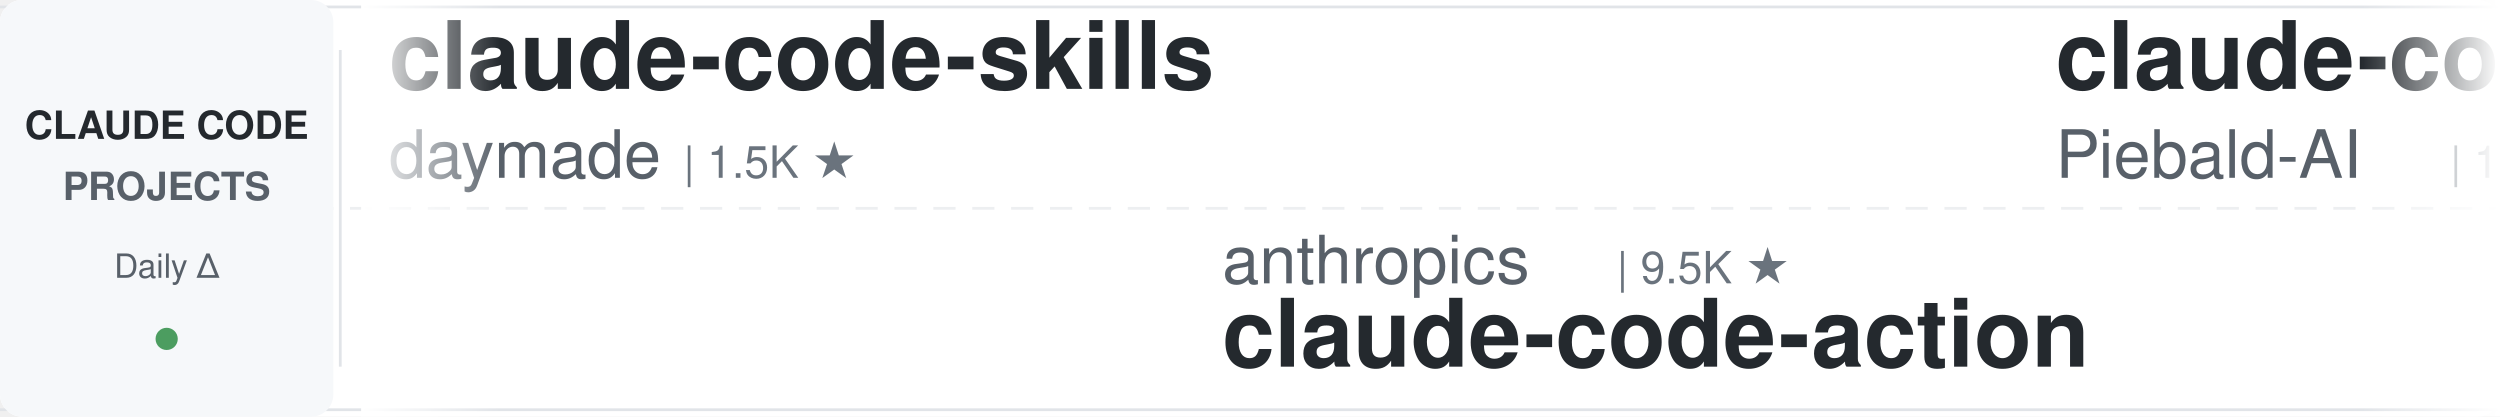
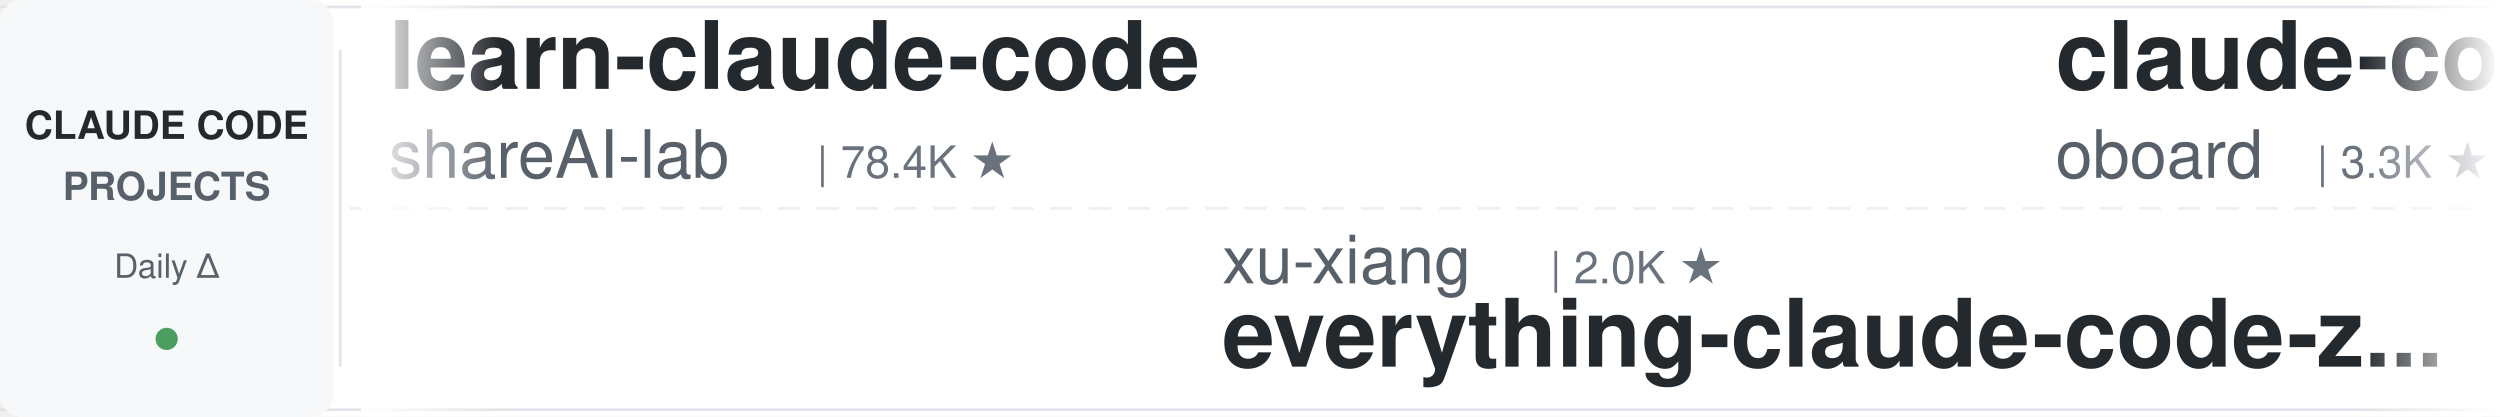
<svg xmlns="http://www.w3.org/2000/svg" width="900" height="150">
  <defs>
    <linearGradient id="leftFade" x1="0%" y1="0%" x2="100%" y2="0%">
      <stop offset="0%" style="stop-color:#ffffff;stop-opacity:1" />
      <stop offset="100%" style="stop-color:#ffffff;stop-opacity:0" />
    </linearGradient>
    <linearGradient id="rightFade" x1="0%" y1="0%" x2="100%" y2="0%">
      <stop offset="0%" style="stop-color:#ffffff;stop-opacity:0" />
      <stop offset="100%" style="stop-color:#ffffff;stop-opacity:1" />
    </linearGradient>
  </defs>
  <rect width="900" height="150" fill="#ffffff" rx="8" />
  <rect x="0" y="2" width="900" height="1" fill="#e1e4e8" />
  <rect x="0" y="147" width="900" height="1" fill="#e1e4e8" />
  <line x1="0" y1="75" x2="900" y2="75" stroke="#e1e4e8" stroke-width="1" stroke-dasharray="8 6" opacity="0.6" />
  <rect x="0" y="0" width="120" height="150" fill="#f6f8fa" rx="8" />
  <text x="60" y="50" font-family="-apple-system, BlinkMacSystemFont, 'Segoe UI', Helvetica, Arial, sans-serif" font-size="14" font-weight="600" fill="#24292e" text-anchor="middle">CLAUDE CODE</text>
  <text x="60" y="72" font-family="-apple-system, BlinkMacSystemFont, 'Segoe UI', Helvetica, Arial, sans-serif" font-size="14" font-weight="600" fill="#586069" text-anchor="middle">PROJECTS</text>
  <text x="60" y="100" font-family="-apple-system, BlinkMacSystemFont, 'Segoe UI', Helvetica, Arial, sans-serif" font-size="12" font-weight="500" fill="#586069" text-anchor="middle">Daily Δ</text>
  <circle cx="60" cy="122" r="4" fill="#22863a" opacity="0.8" />
  <rect x="122" y="18" width="1" height="114" fill="#e1e4e8" />
  <clipPath id="tickerClip">
    <rect x="130" y="0" width="770" height="150" />
  </clipPath>
  <g clip-path="url(#tickerClip)">
    <g id="tickerItems">
      <animateTransform attributeName="transform" attributeType="XML" type="translate" from="0 0" to="-3000 0" dur="54s" repeatCount="indefinite" />
      <g transform="translate(0, 0)">
-         <text x="140" y="32" font-family="-apple-system, BlinkMacSystemFont, 'Segoe UI', Helvetica, Arial, sans-serif" font-size="34" font-weight="600" fill="#24292e">claude-code-skills</text>
-         <text x="140" y="64" font-family="-apple-system, BlinkMacSystemFont, 'Segoe UI', Helvetica, Arial, sans-serif" font-size="24" font-weight="400" fill="#586069">daymade</text>
-         <text x="246" y="64" font-family="-apple-system, BlinkMacSystemFont, 'Segoe UI', Helvetica, Arial, sans-serif" font-size="16" font-weight="500" fill="#6a737d">| 1.5K ★</text>
+         <text x="140" y="32" font-family="-apple-system, BlinkMacSystemFont, 'Segoe UI', Helvetica, Arial, sans-serif" font-size="34" font-weight="600" fill="#24292e">learn-claude-code</text>
+         <text x="140" y="64" font-family="-apple-system, BlinkMacSystemFont, 'Segoe UI', Helvetica, Arial, sans-serif" font-size="24" font-weight="400" fill="#586069">shareAI-lab</text>
+         <text x="294" y="64" font-family="-apple-system, BlinkMacSystemFont, 'Segoe UI', Helvetica, Arial, sans-serif" font-size="16" font-weight="500" fill="#6a737d">| 78.4K ★</text>
      </g>
      <g transform="translate(300, 0)">
-         <text x="140" y="102" font-family="-apple-system, BlinkMacSystemFont, 'Segoe UI', Helvetica, Arial, sans-serif" font-size="24" font-weight="400" fill="#586069">anthropics</text>
-         <text x="282" y="102" font-family="-apple-system, BlinkMacSystemFont, 'Segoe UI', Helvetica, Arial, sans-serif" font-size="16" font-weight="500" fill="#6a737d">| 9.5K ★</text>
-         <text x="140" y="132" font-family="-apple-system, BlinkMacSystemFont, 'Segoe UI', Helvetica, Arial, sans-serif" font-size="34" font-weight="600" fill="#24292e">claude-code-action</text>
+         <text x="140" y="102" font-family="-apple-system, BlinkMacSystemFont, 'Segoe UI', Helvetica, Arial, sans-serif" font-size="24" font-weight="400" fill="#586069">xu-xiang</text>
+         <text x="258" y="102" font-family="-apple-system, BlinkMacSystemFont, 'Segoe UI', Helvetica, Arial, sans-serif" font-size="16" font-weight="500" fill="#6a737d">| 2.0K ★</text>
+         <text x="140" y="132" font-family="-apple-system, BlinkMacSystemFont, 'Segoe UI', Helvetica, Arial, sans-serif" font-size="34" font-weight="600" fill="#24292e">everything-claude-code-z...</text>
      </g>
      <g transform="translate(600, 0)">
-         <text x="140" y="32" font-family="-apple-system, BlinkMacSystemFont, 'Segoe UI', Helvetica, Arial, sans-serif" font-size="34" font-weight="600" fill="#24292e">claude-code-system-promp...</text>
-         <text x="140" y="64" font-family="-apple-system, BlinkMacSystemFont, 'Segoe UI', Helvetica, Arial, sans-serif" font-size="24" font-weight="400" fill="#586069">Piebald-AI</text>
-         <text x="282" y="64" font-family="-apple-system, BlinkMacSystemFont, 'Segoe UI', Helvetica, Arial, sans-serif" font-size="16" font-weight="500" fill="#6a737d">| 12.9K ★</text>
+         <text x="140" y="32" font-family="-apple-system, BlinkMacSystemFont, 'Segoe UI', Helvetica, Arial, sans-serif" font-size="34" font-weight="600" fill="#24292e">claude-code-rev</text>
+         <text x="140" y="64" font-family="-apple-system, BlinkMacSystemFont, 'Segoe UI', Helvetica, Arial, sans-serif" font-size="24" font-weight="400" fill="#586069">oboard</text>
+         <text x="234" y="64" font-family="-apple-system, BlinkMacSystemFont, 'Segoe UI', Helvetica, Arial, sans-serif" font-size="16" font-weight="500" fill="#6a737d">| 3.3K ★</text>
      </g>
      <g transform="translate(900, 0)">
-         <text x="140" y="102" font-family="-apple-system, BlinkMacSystemFont, 'Segoe UI', Helvetica, Arial, sans-serif" font-size="24" font-weight="400" fill="#586069">frankbria</text>
-         <text x="270" y="102" font-family="-apple-system, BlinkMacSystemFont, 'Segoe UI', Helvetica, Arial, sans-serif" font-size="16" font-weight="500" fill="#6a737d">| 9.7K ★</text>
-         <text x="140" y="132" font-family="-apple-system, BlinkMacSystemFont, 'Segoe UI', Helvetica, Arial, sans-serif" font-size="34" font-weight="600" fill="#24292e">ralph-claude-code</text>
+         <text x="140" y="102" font-family="-apple-system, BlinkMacSystemFont, 'Segoe UI', Helvetica, Arial, sans-serif" font-size="24" font-weight="400" fill="#586069">overwirehq</text>
+         <text x="282" y="102" font-family="-apple-system, BlinkMacSystemFont, 'Segoe UI', Helvetica, Arial, sans-serif" font-size="16" font-weight="500" fill="#6a737d">| 2.8K ★</text>
+         <text x="140" y="132" font-family="-apple-system, BlinkMacSystemFont, 'Segoe UI', Helvetica, Arial, sans-serif" font-size="34" font-weight="600" fill="#24292e">claude-code-telegram</text>
      </g>
      <g transform="translate(1200, 0)">
-         <text x="140" y="32" font-family="-apple-system, BlinkMacSystemFont, 'Segoe UI', Helvetica, Arial, sans-serif" font-size="34" font-weight="600" fill="#24292e">awesome-claude-code</text>
-         <text x="140" y="64" font-family="-apple-system, BlinkMacSystemFont, 'Segoe UI', Helvetica, Arial, sans-serif" font-size="24" font-weight="400" fill="#586069">jqueryscript</text>
-         <text x="306" y="64" font-family="-apple-system, BlinkMacSystemFont, 'Segoe UI', Helvetica, Arial, sans-serif" font-size="16" font-weight="500" fill="#6a737d">| 527 ★</text>
+         <text x="140" y="32" font-family="-apple-system, BlinkMacSystemFont, 'Segoe UI', Helvetica, Arial, sans-serif" font-size="34" font-weight="600" fill="#24292e">ECC</text>
+         <text x="140" y="64" font-family="-apple-system, BlinkMacSystemFont, 'Segoe UI', Helvetica, Arial, sans-serif" font-size="24" font-weight="400" fill="#586069">affaan-m</text>
+         <text x="258" y="64" font-family="-apple-system, BlinkMacSystemFont, 'Segoe UI', Helvetica, Arial, sans-serif" font-size="16" font-weight="500" fill="#6a737d">| 277.5K ★</text>
      </g>
      <g transform="translate(1500, 0)">
-         <text x="140" y="102" font-family="-apple-system, BlinkMacSystemFont, 'Segoe UI', Helvetica, Arial, sans-serif" font-size="24" font-weight="400" fill="#586069">feiskyer</text>
-         <text x="258" y="102" font-family="-apple-system, BlinkMacSystemFont, 'Segoe UI', Helvetica, Arial, sans-serif" font-size="16" font-weight="500" fill="#6a737d">| 1.7K ★</text>
-         <text x="140" y="132" font-family="-apple-system, BlinkMacSystemFont, 'Segoe UI', Helvetica, Arial, sans-serif" font-size="34" font-weight="600" fill="#24292e">claude-code-settings</text>
+         <text x="140" y="102" font-family="-apple-system, BlinkMacSystemFont, 'Segoe UI', Helvetica, Arial, sans-serif" font-size="24" font-weight="400" fill="#586069">nicedreamzapp</text>
+         <text x="318" y="102" font-family="-apple-system, BlinkMacSystemFont, 'Segoe UI', Helvetica, Arial, sans-serif" font-size="16" font-weight="500" fill="#6a737d">| 3.4K ★</text>
+         <text x="140" y="132" font-family="-apple-system, BlinkMacSystemFont, 'Segoe UI', Helvetica, Arial, sans-serif" font-size="34" font-weight="600" fill="#24292e">claude-code-local</text>
      </g>
      <g transform="translate(1800, 0)">
-         <text x="140" y="32" font-family="-apple-system, BlinkMacSystemFont, 'Segoe UI', Helvetica, Arial, sans-serif" font-size="34" font-weight="600" fill="#24292e">claude-code-from-scratch</text>
-         <text x="140" y="64" font-family="-apple-system, BlinkMacSystemFont, 'Segoe UI', Helvetica, Arial, sans-serif" font-size="24" font-weight="400" fill="#586069">Windy3f3f3f3f</text>
-         <text x="318" y="64" font-family="-apple-system, BlinkMacSystemFont, 'Segoe UI', Helvetica, Arial, sans-serif" font-size="16" font-weight="500" fill="#6a737d">| 2.7K ★</text>
+         <text x="140" y="32" font-family="-apple-system, BlinkMacSystemFont, 'Segoe UI', Helvetica, Arial, sans-serif" font-size="34" font-weight="600" fill="#24292e">sc-claude-code-files</text>
+         <text x="140" y="64" font-family="-apple-system, BlinkMacSystemFont, 'Segoe UI', Helvetica, Arial, sans-serif" font-size="24" font-weight="400" fill="#586069">https-deeplearning-ai</text>
+         <text x="414" y="64" font-family="-apple-system, BlinkMacSystemFont, 'Segoe UI', Helvetica, Arial, sans-serif" font-size="16" font-weight="500" fill="#6a737d">| 555 ★</text>
      </g>
      <g transform="translate(2100, 0)">
-         <text x="140" y="102" font-family="-apple-system, BlinkMacSystemFont, 'Segoe UI', Helvetica, Arial, sans-serif" font-size="24" font-weight="400" fill="#586069">lorryjovens-hub</text>
-         <text x="342" y="102" font-family="-apple-system, BlinkMacSystemFont, 'Segoe UI', Helvetica, Arial, sans-serif" font-size="16" font-weight="500" fill="#6a737d">| 1.7K ★</text>
-         <text x="140" y="132" font-family="-apple-system, BlinkMacSystemFont, 'Segoe UI', Helvetica, Arial, sans-serif" font-size="34" font-weight="600" fill="#24292e">claude-code-rust</text>
+         <text x="140" y="102" font-family="-apple-system, BlinkMacSystemFont, 'Segoe UI', Helvetica, Arial, sans-serif" font-size="24" font-weight="400" fill="#586069">diet103</text>
+         <text x="246" y="102" font-family="-apple-system, BlinkMacSystemFont, 'Segoe UI', Helvetica, Arial, sans-serif" font-size="16" font-weight="500" fill="#6a737d">| 10.0K ★</text>
+         <text x="140" y="132" font-family="-apple-system, BlinkMacSystemFont, 'Segoe UI', Helvetica, Arial, sans-serif" font-size="34" font-weight="600" fill="#24292e">claude-code-infrastructu...</text>
      </g>
      <g transform="translate(2400, 0)">
-         <text x="140" y="32" font-family="-apple-system, BlinkMacSystemFont, 'Segoe UI', Helvetica, Arial, sans-serif" font-size="34" font-weight="600" fill="#24292e">claude-code-hub</text>
-         <text x="140" y="64" font-family="-apple-system, BlinkMacSystemFont, 'Segoe UI', Helvetica, Arial, sans-serif" font-size="24" font-weight="400" fill="#586069">ding113</text>
-         <text x="246" y="64" font-family="-apple-system, BlinkMacSystemFont, 'Segoe UI', Helvetica, Arial, sans-serif" font-size="16" font-weight="500" fill="#6a737d">| 3.4K ★</text>
+         <text x="140" y="32" font-family="-apple-system, BlinkMacSystemFont, 'Segoe UI', Helvetica, Arial, sans-serif" font-size="34" font-weight="600" fill="#24292e">awesome-claude-code-tool...</text>
+         <text x="140" y="64" font-family="-apple-system, BlinkMacSystemFont, 'Segoe UI', Helvetica, Arial, sans-serif" font-size="24" font-weight="400" fill="#586069">rohitg00</text>
+         <text x="258" y="64" font-family="-apple-system, BlinkMacSystemFont, 'Segoe UI', Helvetica, Arial, sans-serif" font-size="16" font-weight="500" fill="#6a737d">| 2.7K ★</text>
      </g>
      <g transform="translate(2700, 0)">
-         <text x="140" y="102" font-family="-apple-system, BlinkMacSystemFont, 'Segoe UI', Helvetica, Arial, sans-serif" font-size="24" font-weight="400" fill="#586069">multica-ai</text>
-         <text x="282" y="102" font-family="-apple-system, BlinkMacSystemFont, 'Segoe UI', Helvetica, Arial, sans-serif" font-size="16" font-weight="500" fill="#6a737d">| 219.0K ★</text>
-         <text x="140" y="132" font-family="-apple-system, BlinkMacSystemFont, 'Segoe UI', Helvetica, Arial, sans-serif" font-size="34" font-weight="600" fill="#24292e">andrej-karpathy-skills</text>
+         <text x="140" y="102" font-family="-apple-system, BlinkMacSystemFont, 'Segoe UI', Helvetica, Arial, sans-serif" font-size="24" font-weight="400" fill="#586069">VILA-Lab</text>
+         <text x="258" y="102" font-family="-apple-system, BlinkMacSystemFont, 'Segoe UI', Helvetica, Arial, sans-serif" font-size="16" font-weight="500" fill="#6a737d">| 2.2K ★</text>
+         <text x="140" y="132" font-family="-apple-system, BlinkMacSystemFont, 'Segoe UI', Helvetica, Arial, sans-serif" font-size="34" font-weight="600" fill="#24292e">Dive-into-Claude-Code</text>
      </g>
      <g transform="translate(3000, 0)">
-         <text x="140" y="32" font-family="-apple-system, BlinkMacSystemFont, 'Segoe UI', Helvetica, Arial, sans-serif" font-size="34" font-weight="600" fill="#24292e">claude-code-skills</text>
-         <text x="140" y="64" font-family="-apple-system, BlinkMacSystemFont, 'Segoe UI', Helvetica, Arial, sans-serif" font-size="24" font-weight="400" fill="#586069">daymade</text>
-         <text x="246" y="64" font-family="-apple-system, BlinkMacSystemFont, 'Segoe UI', Helvetica, Arial, sans-serif" font-size="16" font-weight="500" fill="#6a737d">| 1.5K ★</text>
+         <text x="140" y="32" font-family="-apple-system, BlinkMacSystemFont, 'Segoe UI', Helvetica, Arial, sans-serif" font-size="34" font-weight="600" fill="#24292e">learn-claude-code</text>
+         <text x="140" y="64" font-family="-apple-system, BlinkMacSystemFont, 'Segoe UI', Helvetica, Arial, sans-serif" font-size="24" font-weight="400" fill="#586069">shareAI-lab</text>
+         <text x="294" y="64" font-family="-apple-system, BlinkMacSystemFont, 'Segoe UI', Helvetica, Arial, sans-serif" font-size="16" font-weight="500" fill="#6a737d">| 78.4K ★</text>
      </g>
      <g transform="translate(3300, 0)">
-         <text x="140" y="102" font-family="-apple-system, BlinkMacSystemFont, 'Segoe UI', Helvetica, Arial, sans-serif" font-size="24" font-weight="400" fill="#586069">anthropics</text>
-         <text x="282" y="102" font-family="-apple-system, BlinkMacSystemFont, 'Segoe UI', Helvetica, Arial, sans-serif" font-size="16" font-weight="500" fill="#6a737d">| 9.5K ★</text>
-         <text x="140" y="132" font-family="-apple-system, BlinkMacSystemFont, 'Segoe UI', Helvetica, Arial, sans-serif" font-size="34" font-weight="600" fill="#24292e">claude-code-action</text>
+         <text x="140" y="102" font-family="-apple-system, BlinkMacSystemFont, 'Segoe UI', Helvetica, Arial, sans-serif" font-size="24" font-weight="400" fill="#586069">xu-xiang</text>
+         <text x="258" y="102" font-family="-apple-system, BlinkMacSystemFont, 'Segoe UI', Helvetica, Arial, sans-serif" font-size="16" font-weight="500" fill="#6a737d">| 2.0K ★</text>
+         <text x="140" y="132" font-family="-apple-system, BlinkMacSystemFont, 'Segoe UI', Helvetica, Arial, sans-serif" font-size="34" font-weight="600" fill="#24292e">everything-claude-code-z...</text>
      </g>
      <g transform="translate(3600, 0)">
-         <text x="140" y="32" font-family="-apple-system, BlinkMacSystemFont, 'Segoe UI', Helvetica, Arial, sans-serif" font-size="34" font-weight="600" fill="#24292e">claude-code-system-promp...</text>
-         <text x="140" y="64" font-family="-apple-system, BlinkMacSystemFont, 'Segoe UI', Helvetica, Arial, sans-serif" font-size="24" font-weight="400" fill="#586069">Piebald-AI</text>
-         <text x="282" y="64" font-family="-apple-system, BlinkMacSystemFont, 'Segoe UI', Helvetica, Arial, sans-serif" font-size="16" font-weight="500" fill="#6a737d">| 12.9K ★</text>
+         <text x="140" y="32" font-family="-apple-system, BlinkMacSystemFont, 'Segoe UI', Helvetica, Arial, sans-serif" font-size="34" font-weight="600" fill="#24292e">claude-code-rev</text>
+         <text x="140" y="64" font-family="-apple-system, BlinkMacSystemFont, 'Segoe UI', Helvetica, Arial, sans-serif" font-size="24" font-weight="400" fill="#586069">oboard</text>
+         <text x="234" y="64" font-family="-apple-system, BlinkMacSystemFont, 'Segoe UI', Helvetica, Arial, sans-serif" font-size="16" font-weight="500" fill="#6a737d">| 3.3K ★</text>
      </g>
      <g transform="translate(3900, 0)">
-         <text x="140" y="102" font-family="-apple-system, BlinkMacSystemFont, 'Segoe UI', Helvetica, Arial, sans-serif" font-size="24" font-weight="400" fill="#586069">frankbria</text>
-         <text x="270" y="102" font-family="-apple-system, BlinkMacSystemFont, 'Segoe UI', Helvetica, Arial, sans-serif" font-size="16" font-weight="500" fill="#6a737d">| 9.7K ★</text>
-         <text x="140" y="132" font-family="-apple-system, BlinkMacSystemFont, 'Segoe UI', Helvetica, Arial, sans-serif" font-size="34" font-weight="600" fill="#24292e">ralph-claude-code</text>
+         <text x="140" y="102" font-family="-apple-system, BlinkMacSystemFont, 'Segoe UI', Helvetica, Arial, sans-serif" font-size="24" font-weight="400" fill="#586069">overwirehq</text>
+         <text x="282" y="102" font-family="-apple-system, BlinkMacSystemFont, 'Segoe UI', Helvetica, Arial, sans-serif" font-size="16" font-weight="500" fill="#6a737d">| 2.8K ★</text>
+         <text x="140" y="132" font-family="-apple-system, BlinkMacSystemFont, 'Segoe UI', Helvetica, Arial, sans-serif" font-size="34" font-weight="600" fill="#24292e">claude-code-telegram</text>
      </g>
    </g>
  </g>
  <rect x="130" y="0" width="50" height="150" fill="url(#leftFade)" />
  <rect x="850" y="0" width="50" height="150" fill="url(#rightFade)" />
</svg>
